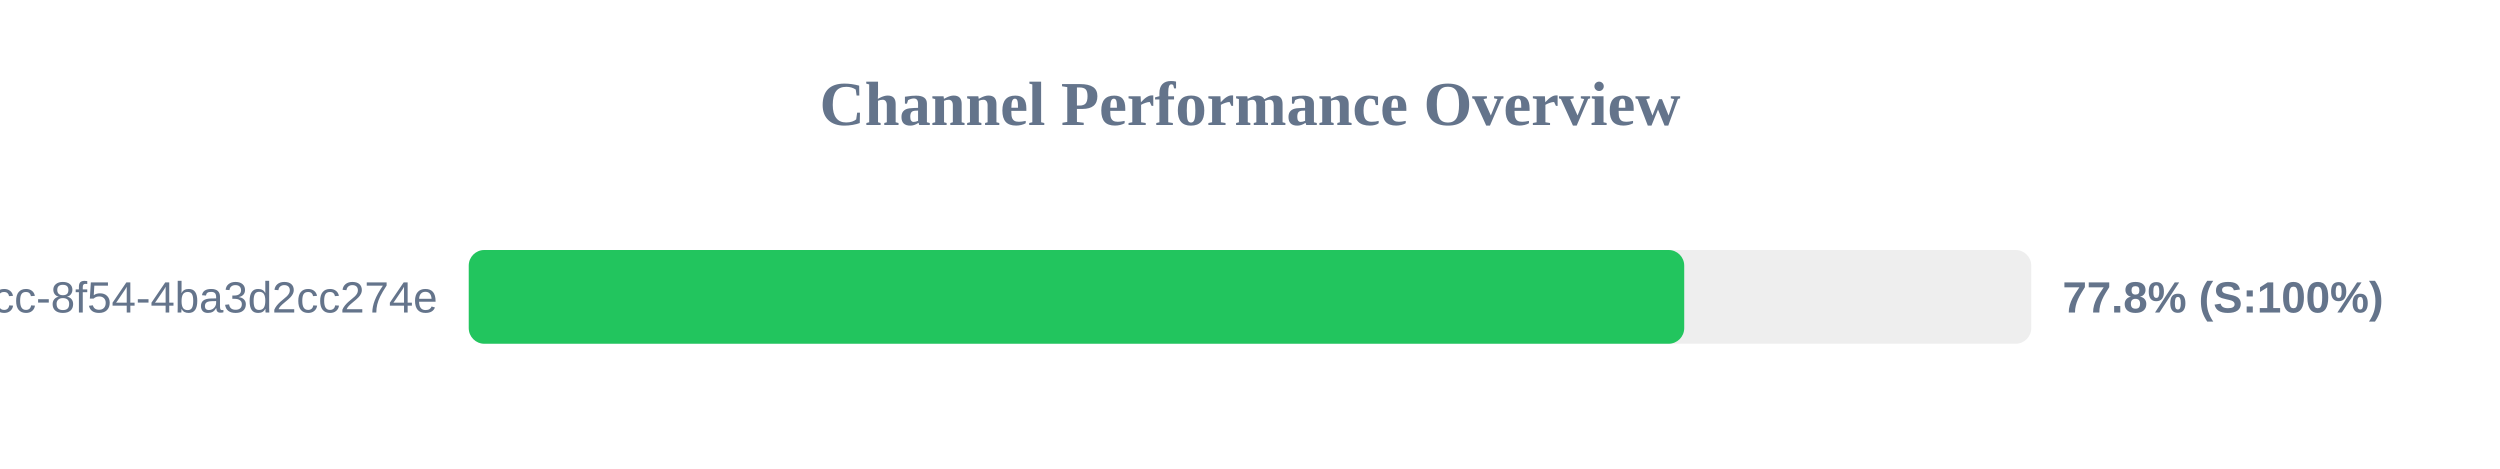
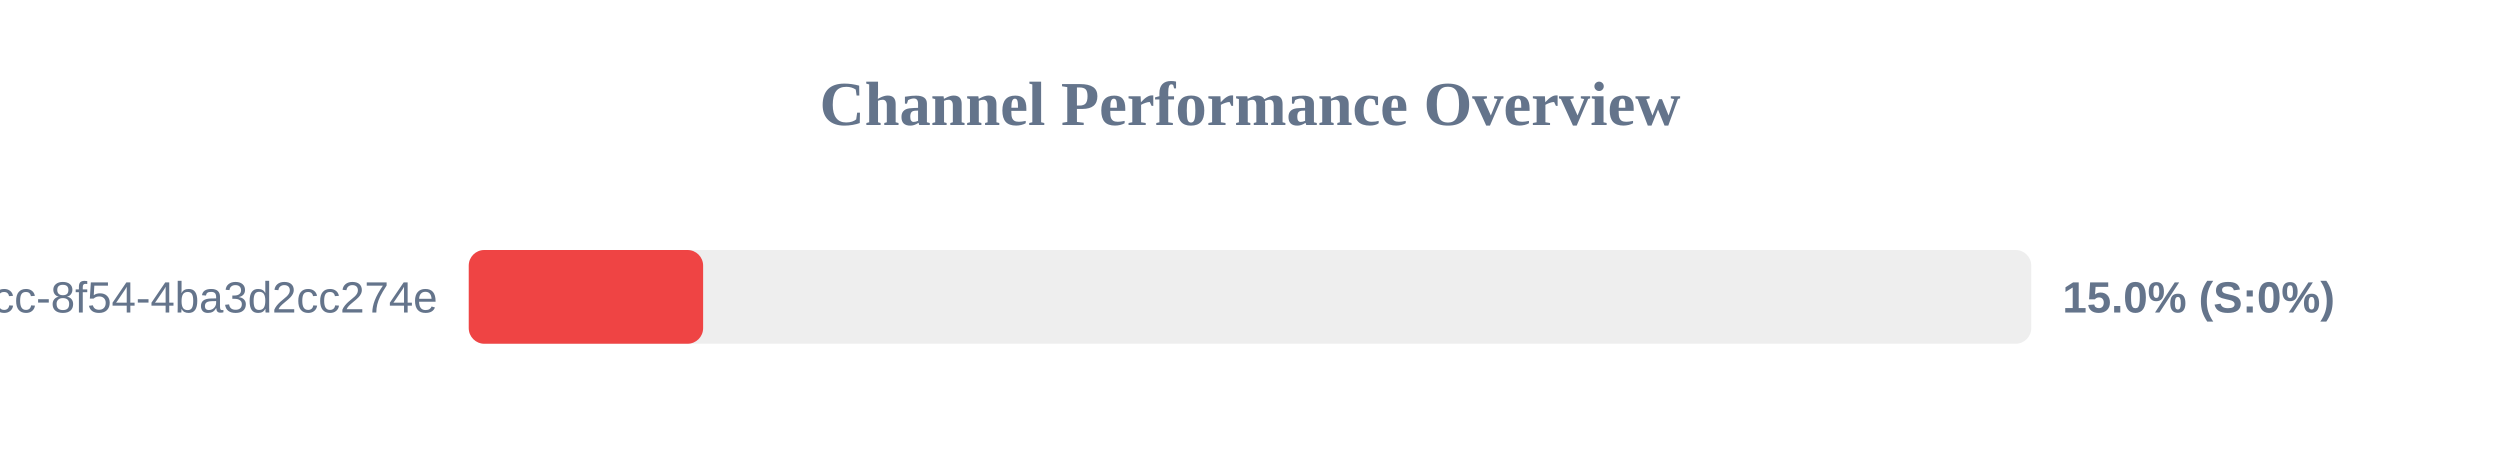
<svg xmlns="http://www.w3.org/2000/svg" width="800" height="150" version="1.1">
  <style>
        .row { font: 14px Arial; fill: #64748b; }
        .score { font: bold 14px Arial; fill: #64748b; }
    </style>
  <text x="400" y="40" text-anchor="middle" font-size="20px" font-weight="bold" fill="#64748b">Channel Performance Overview</text>
  <rect x="150" y="80" width="500" height="30" fill="#eee" rx="5" />
-   <rect x="150" y="80" width="388.95" height="30" fill="#22c55e" rx="5" />
+   <rect x="150" y="80" width="75.0" height="30" fill="#ef4444" rx="5" />
  <text x="140" y="100" text-anchor="end" class="row">?uuid=45cc0b3a-0adb-4dcc-8f54-4ba3d2cc274e</text>
-   <text x="660" y="100" text-anchor="start" class="score">77.8% (S:100%)</text>
+   <text x="660" y="100" text-anchor="start" class="score">15.0% (S:0%)</text>
</svg>
